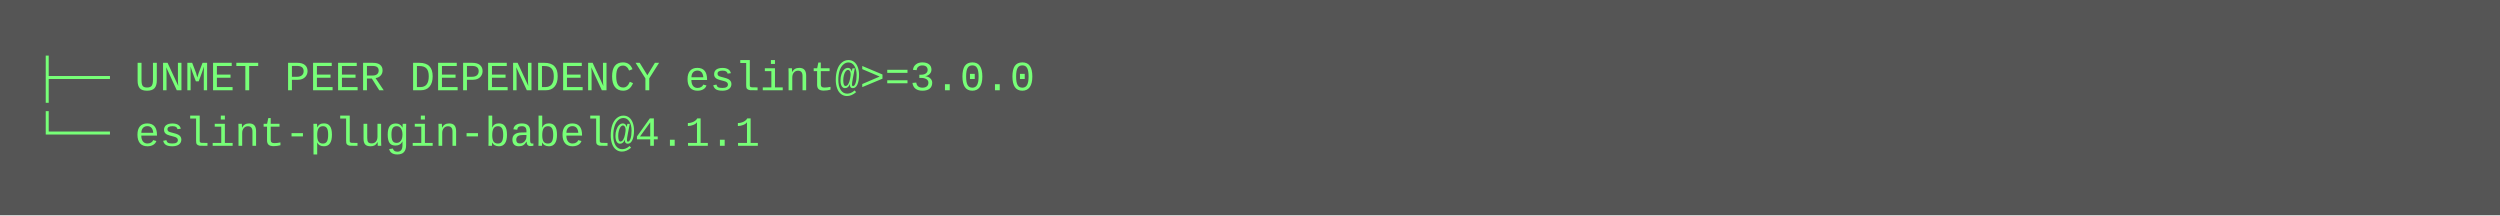
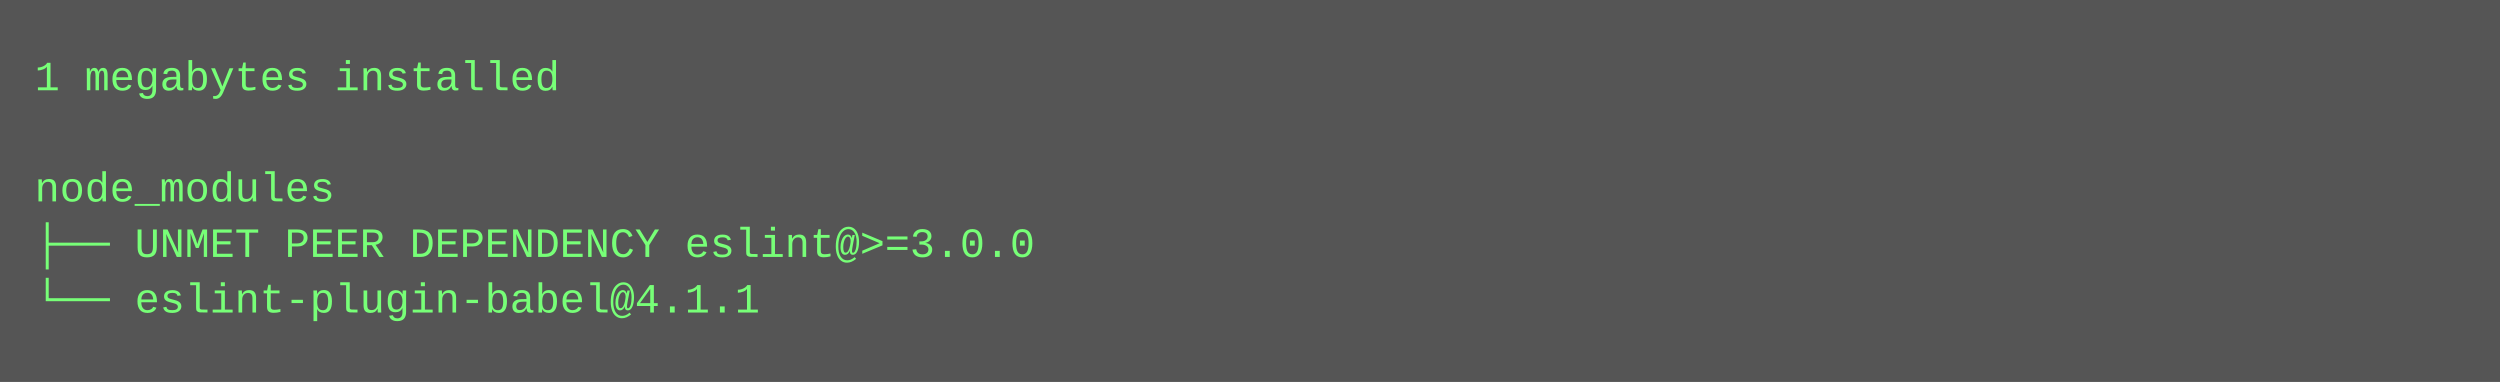
- <svg xmlns="http://www.w3.org/2000/svg" height="62" width="720">
-   <rect height="62" fill="#555" width="720" />
+ <svg xmlns="http://www.w3.org/2000/svg" height="110" width="720">
+   <rect height="110" fill="#555" width="720" />
  <text fill="#7f7" font-family="Courier New" font-size="12" xml:space="preserve">
-     <tspan x="10" y="26">├── UNMET PEER DEPENDENCY eslint@&gt;=3.0.0</tspan>
-     <tspan x="10" y="42">└── eslint-plugin-babel@4.1.1</tspan>
+     <tspan x="10" y="26">1 megabytes installed</tspan>
+     <tspan x="10" y="42" />
+     <tspan x="10" y="58">node_modules</tspan>
+     <tspan x="10" y="74">├── UNMET PEER DEPENDENCY eslint@&gt;=3.0.0</tspan>
+     <tspan x="10" y="90">└── eslint-plugin-babel@4.1.1</tspan>
  </text>
</svg>
